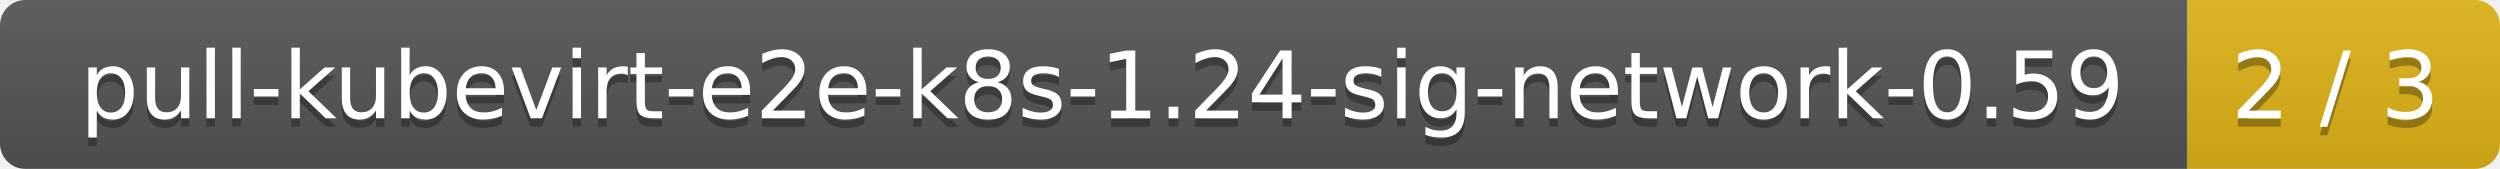
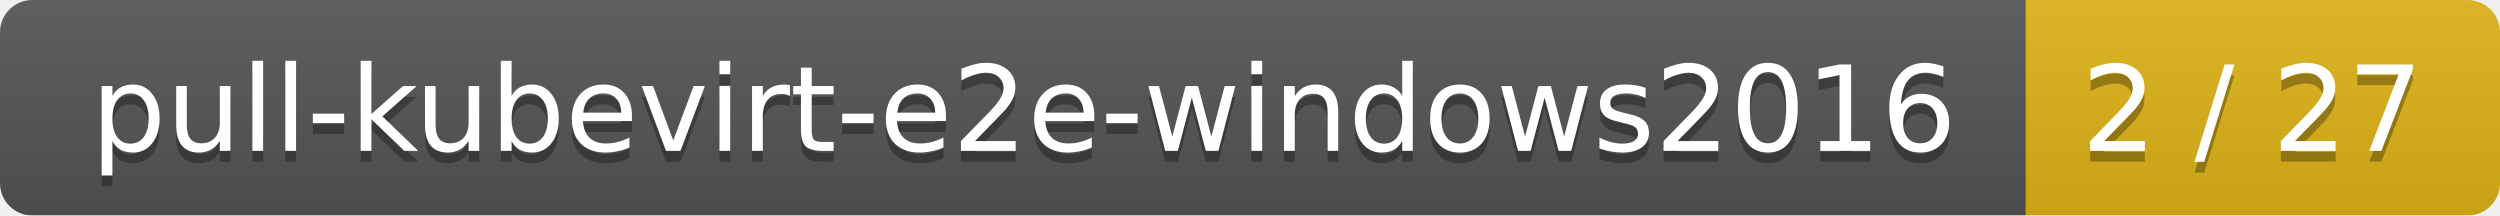
- <svg xmlns="http://www.w3.org/2000/svg" width="296" height="20">
+ <svg xmlns="http://www.w3.org/2000/svg" width="232" height="20">
  <linearGradient id="smooth" x2="0" y2="100%">
    <stop offset="0" stop-color="#bbb" stop-opacity=".1" />
    <stop offset="1" stop-opacity=".1" />
  </linearGradient>
  <mask id="round">
-     <rect width="296" height="20" rx="3" fill="#fff" />
+     <rect width="232" height="20" rx="3" fill="#fff" />
  </mask>
  <g mask="url(#round)">
-     <rect width="259" height="20" fill="#555" />
-     <rect x="259" width="37" height="20" fill="#dfb317" />
-     <rect width="296" height="20" fill="url(#smooth)" />
+     <rect width="188" height="20" fill="#555" />
+     <rect x="188" width="44" height="20" fill="#dfb317" />
+     <rect width="232" height="20" fill="url(#smooth)" />
  </g>
  <g fill="#fff" text-anchor="middle" font-family="DejaVu Sans,Verdana,Geneva,sans-serif" font-size="11">
-     <text x="130.5" y="15" fill="#010101" fill-opacity=".3">pull-kubevirt-e2e-k8s-1.24-sig-network-0.59</text>
-     <text x="130.5" y="14">pull-kubevirt-e2e-k8s-1.24-sig-network-0.59</text>
-     <text x="276.5" y="15" fill="#010101" fill-opacity=".3">2 / 3</text>
-     <text x="276.5" y="14">2 / 3</text>
+     <text x="95" y="15" fill="#010101" fill-opacity=".3">pull-kubevirt-e2e-windows2016</text>
+     <text x="95" y="14">pull-kubevirt-e2e-windows2016</text>
+     <text x="209" y="15" fill="#010101" fill-opacity=".3">2 / 27</text>
+     <text x="209" y="14">2 / 27</text>
  </g>
</svg>
